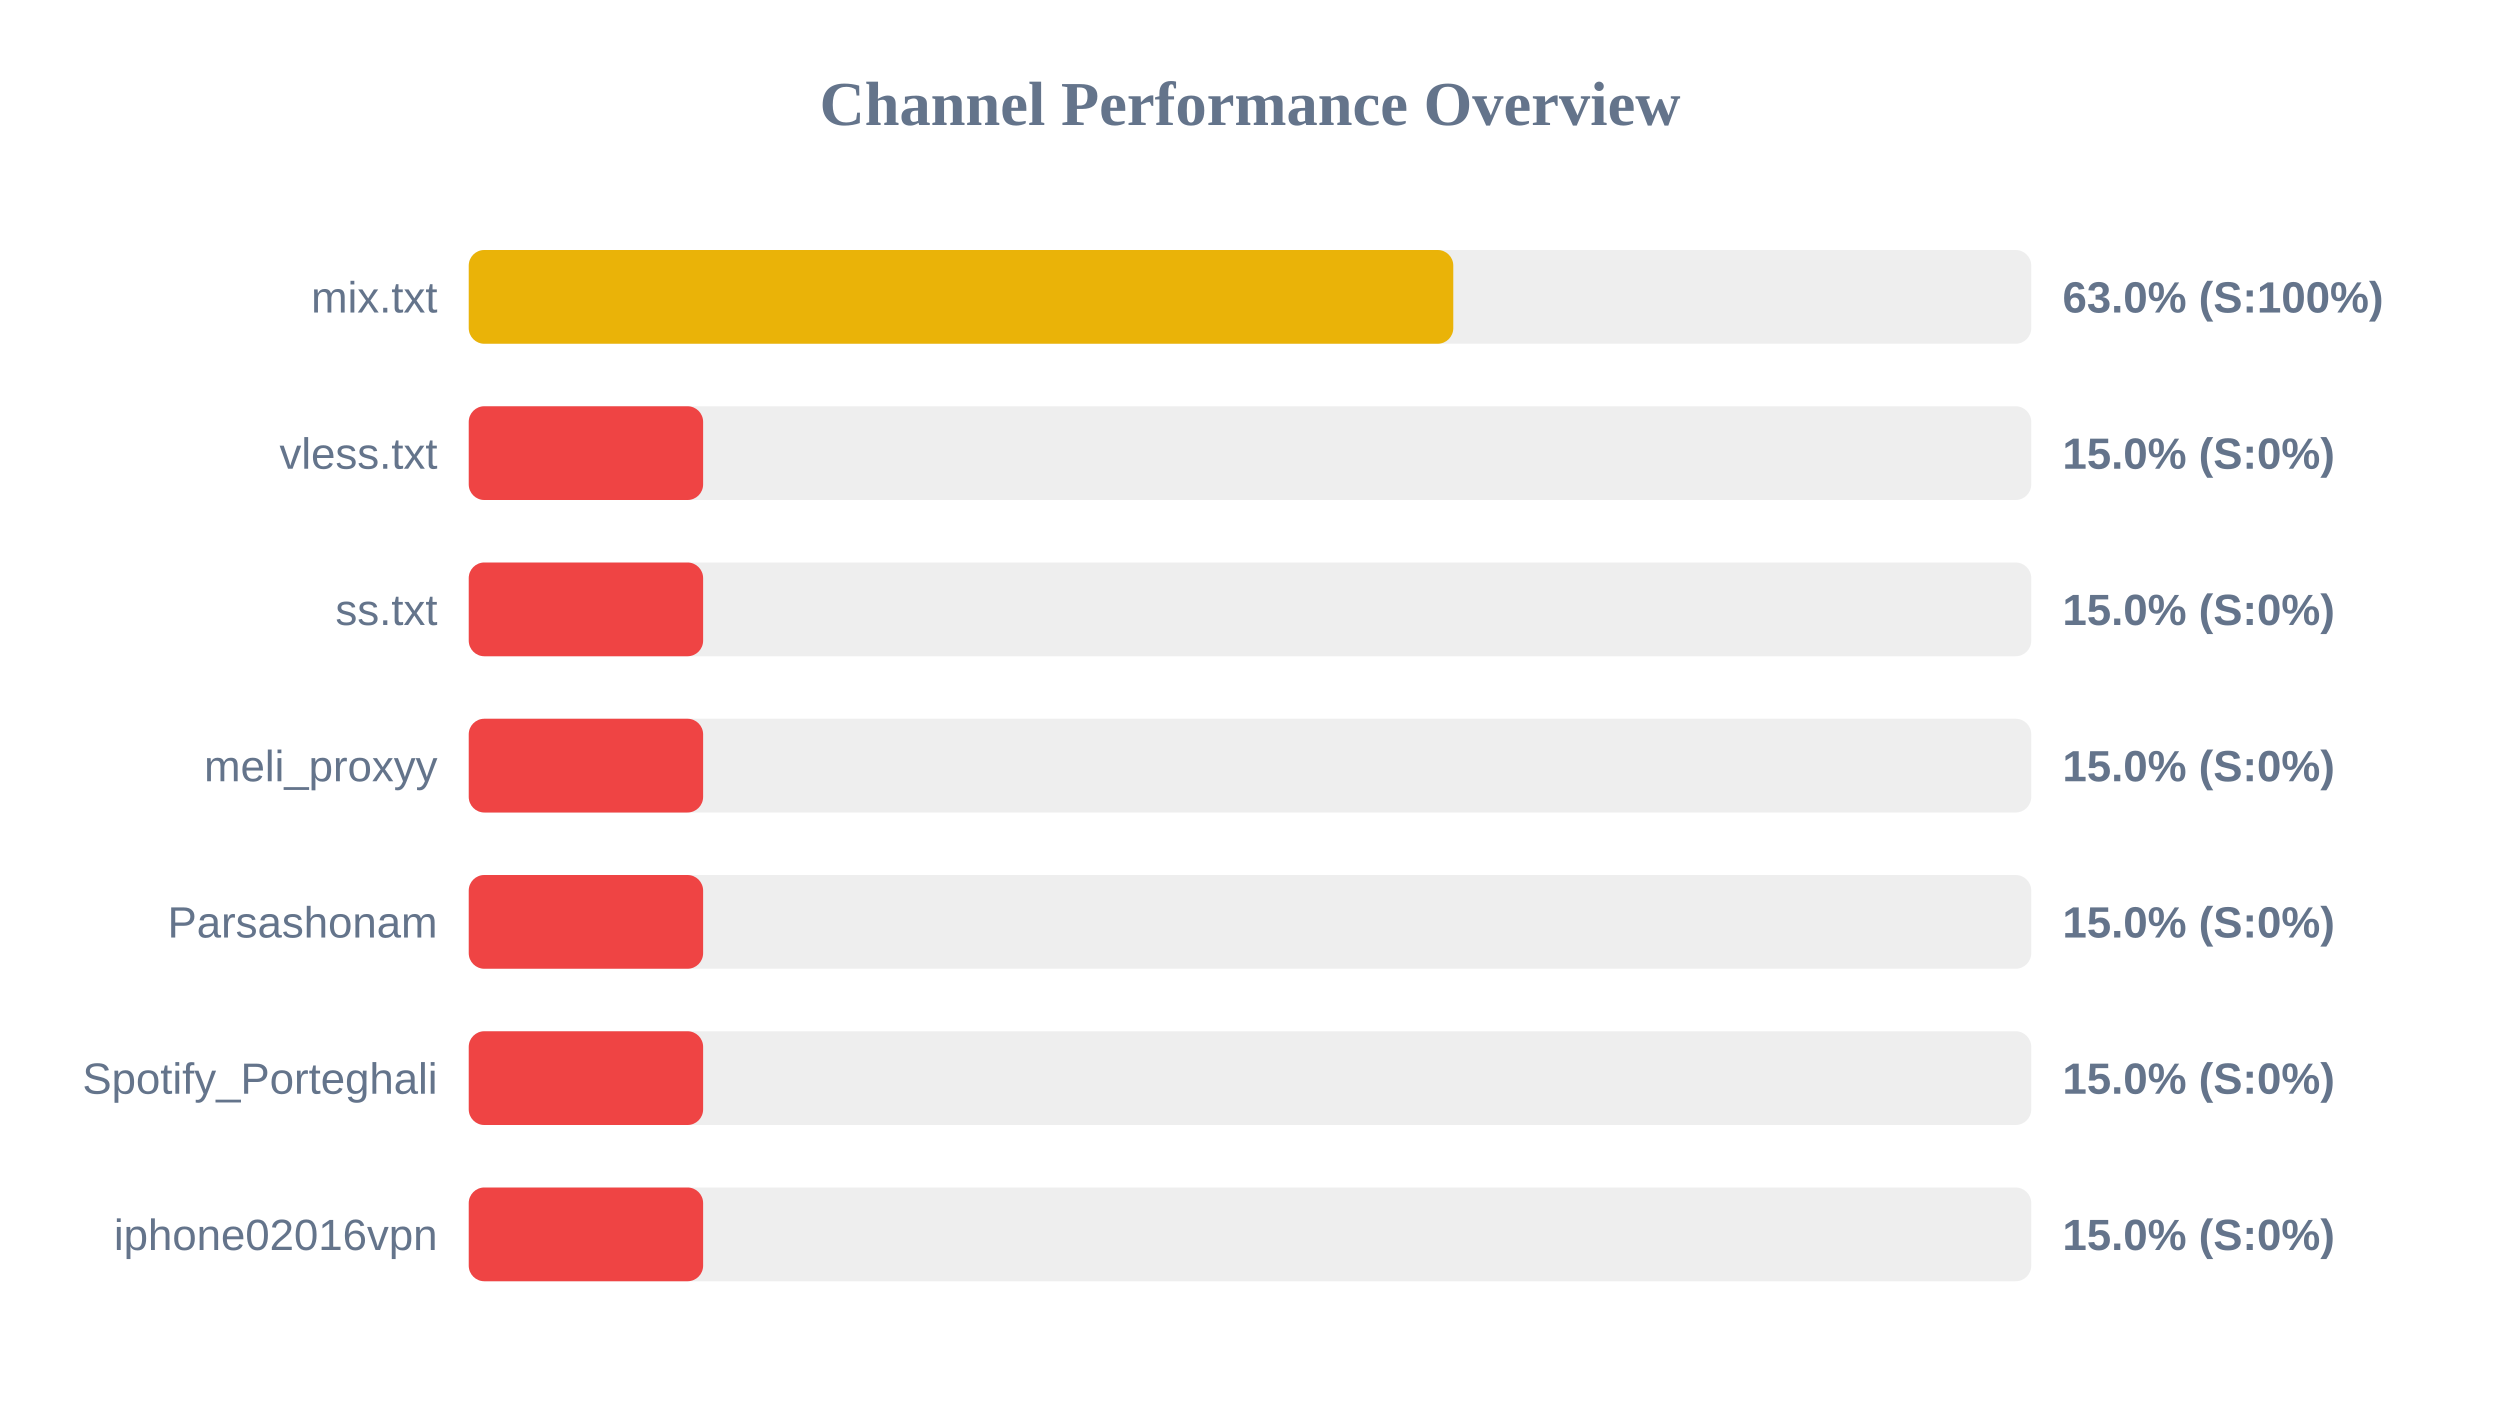
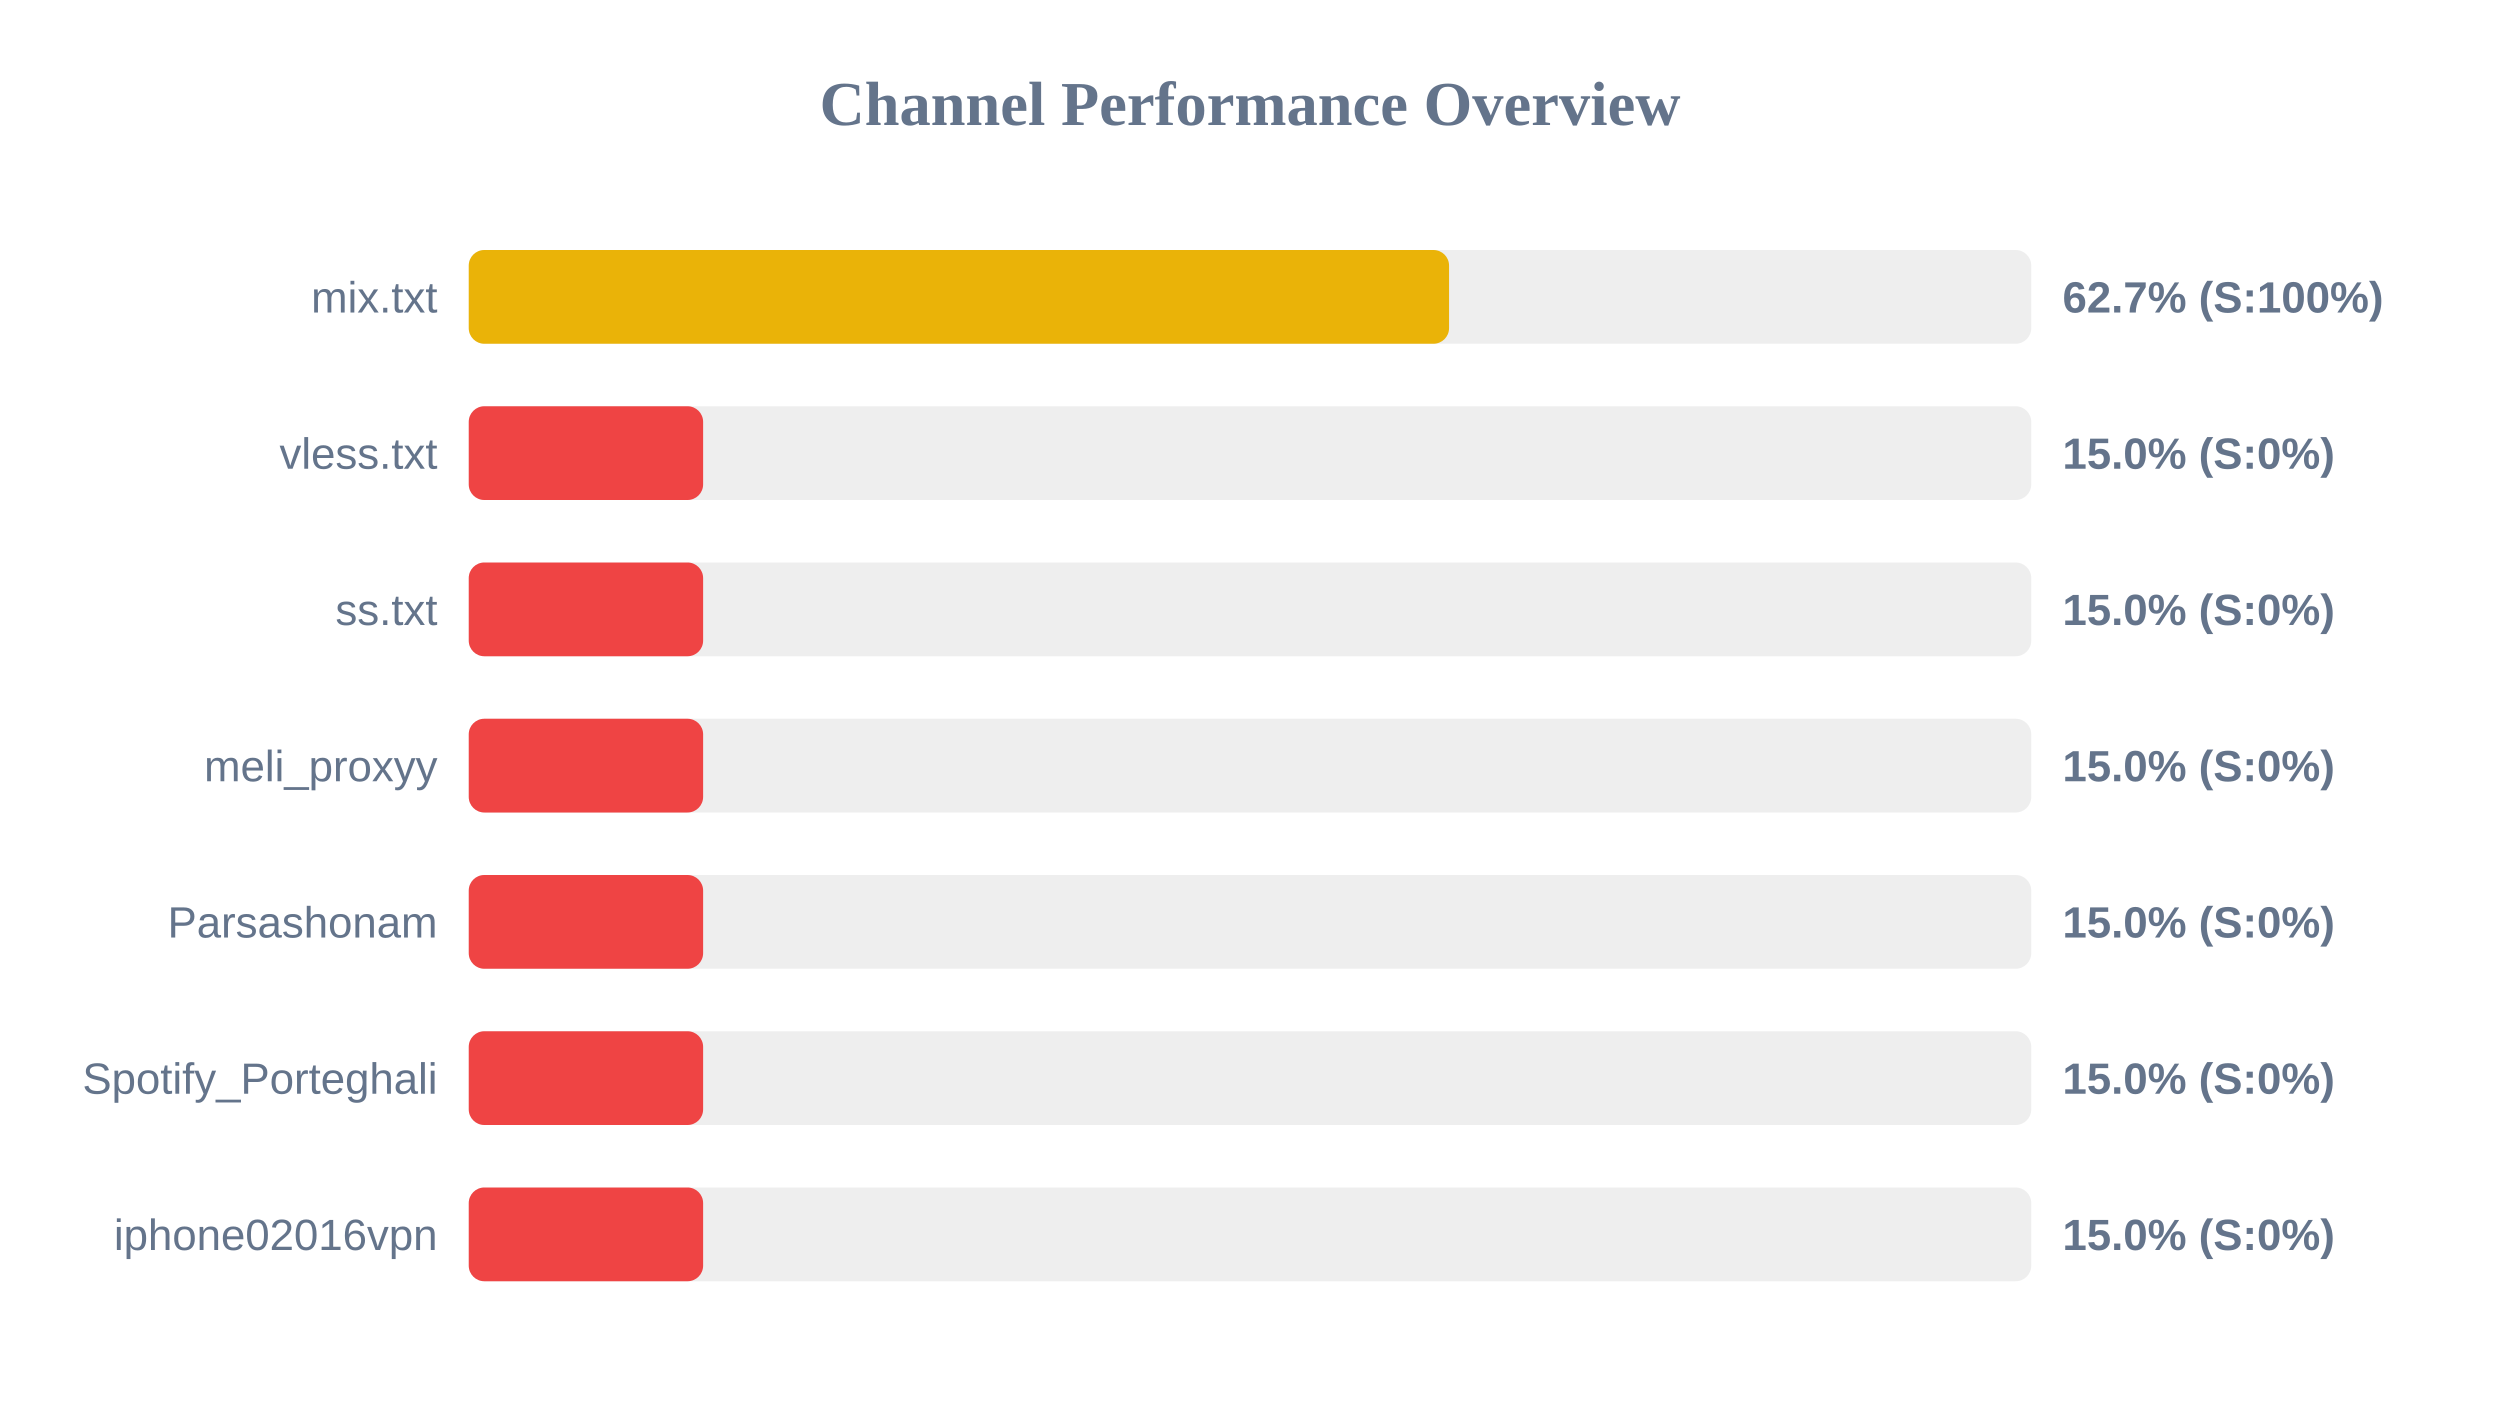
<svg xmlns="http://www.w3.org/2000/svg" width="800" height="450" version="1.1">
  <style>
        .row { font: 14px Arial; fill: #64748b; }
        .score { font: bold 14px Arial; fill: #64748b; }
    </style>
  <text x="400" y="40" text-anchor="middle" font-size="20px" font-weight="bold" fill="#64748b">Channel Performance Overview</text>
  <rect x="150" y="80" width="500" height="30" fill="#eee" rx="5" />
-   <rect x="150" y="80" width="315.05" height="30" fill="#eab308" rx="5" />
+   <rect x="150" y="80" width="313.7" height="30" fill="#eab308" rx="5" />
  <text x="140" y="100" text-anchor="end" class="row">mix.txt</text>
-   <text x="660" y="100" text-anchor="start" class="score">63.0% (S:100%)</text>
+   <text x="660" y="100" text-anchor="start" class="score">62.7% (S:100%)</text>
  <rect x="150" y="130" width="500" height="30" fill="#eee" rx="5" />
  <rect x="150" y="130" width="75.0" height="30" fill="#ef4444" rx="5" />
  <text x="140" y="150" text-anchor="end" class="row">vless.txt</text>
  <text x="660" y="150" text-anchor="start" class="score">15.0% (S:0%)</text>
  <rect x="150" y="180" width="500" height="30" fill="#eee" rx="5" />
  <rect x="150" y="180" width="75.0" height="30" fill="#ef4444" rx="5" />
  <text x="140" y="200" text-anchor="end" class="row">ss.txt</text>
  <text x="660" y="200" text-anchor="start" class="score">15.0% (S:0%)</text>
  <rect x="150" y="230" width="500" height="30" fill="#eee" rx="5" />
  <rect x="150" y="230" width="75.0" height="30" fill="#ef4444" rx="5" />
  <text x="140" y="250" text-anchor="end" class="row">meli_proxyy</text>
  <text x="660" y="250" text-anchor="start" class="score">15.0% (S:0%)</text>
  <rect x="150" y="280" width="500" height="30" fill="#eee" rx="5" />
  <rect x="150" y="280" width="75.0" height="30" fill="#ef4444" rx="5" />
  <text x="140" y="300" text-anchor="end" class="row">Parsashonam</text>
  <text x="660" y="300" text-anchor="start" class="score">15.0% (S:0%)</text>
  <rect x="150" y="330" width="500" height="30" fill="#eee" rx="5" />
  <rect x="150" y="330" width="75.0" height="30" fill="#ef4444" rx="5" />
  <text x="140" y="350" text-anchor="end" class="row">Spotify_Porteghali</text>
  <text x="660" y="350" text-anchor="start" class="score">15.0% (S:0%)</text>
  <rect x="150" y="380" width="500" height="30" fill="#eee" rx="5" />
  <rect x="150" y="380" width="75.0" height="30" fill="#ef4444" rx="5" />
  <text x="140" y="400" text-anchor="end" class="row">iphone02016vpn</text>
  <text x="660" y="400" text-anchor="start" class="score">15.0% (S:0%)</text>
</svg>
